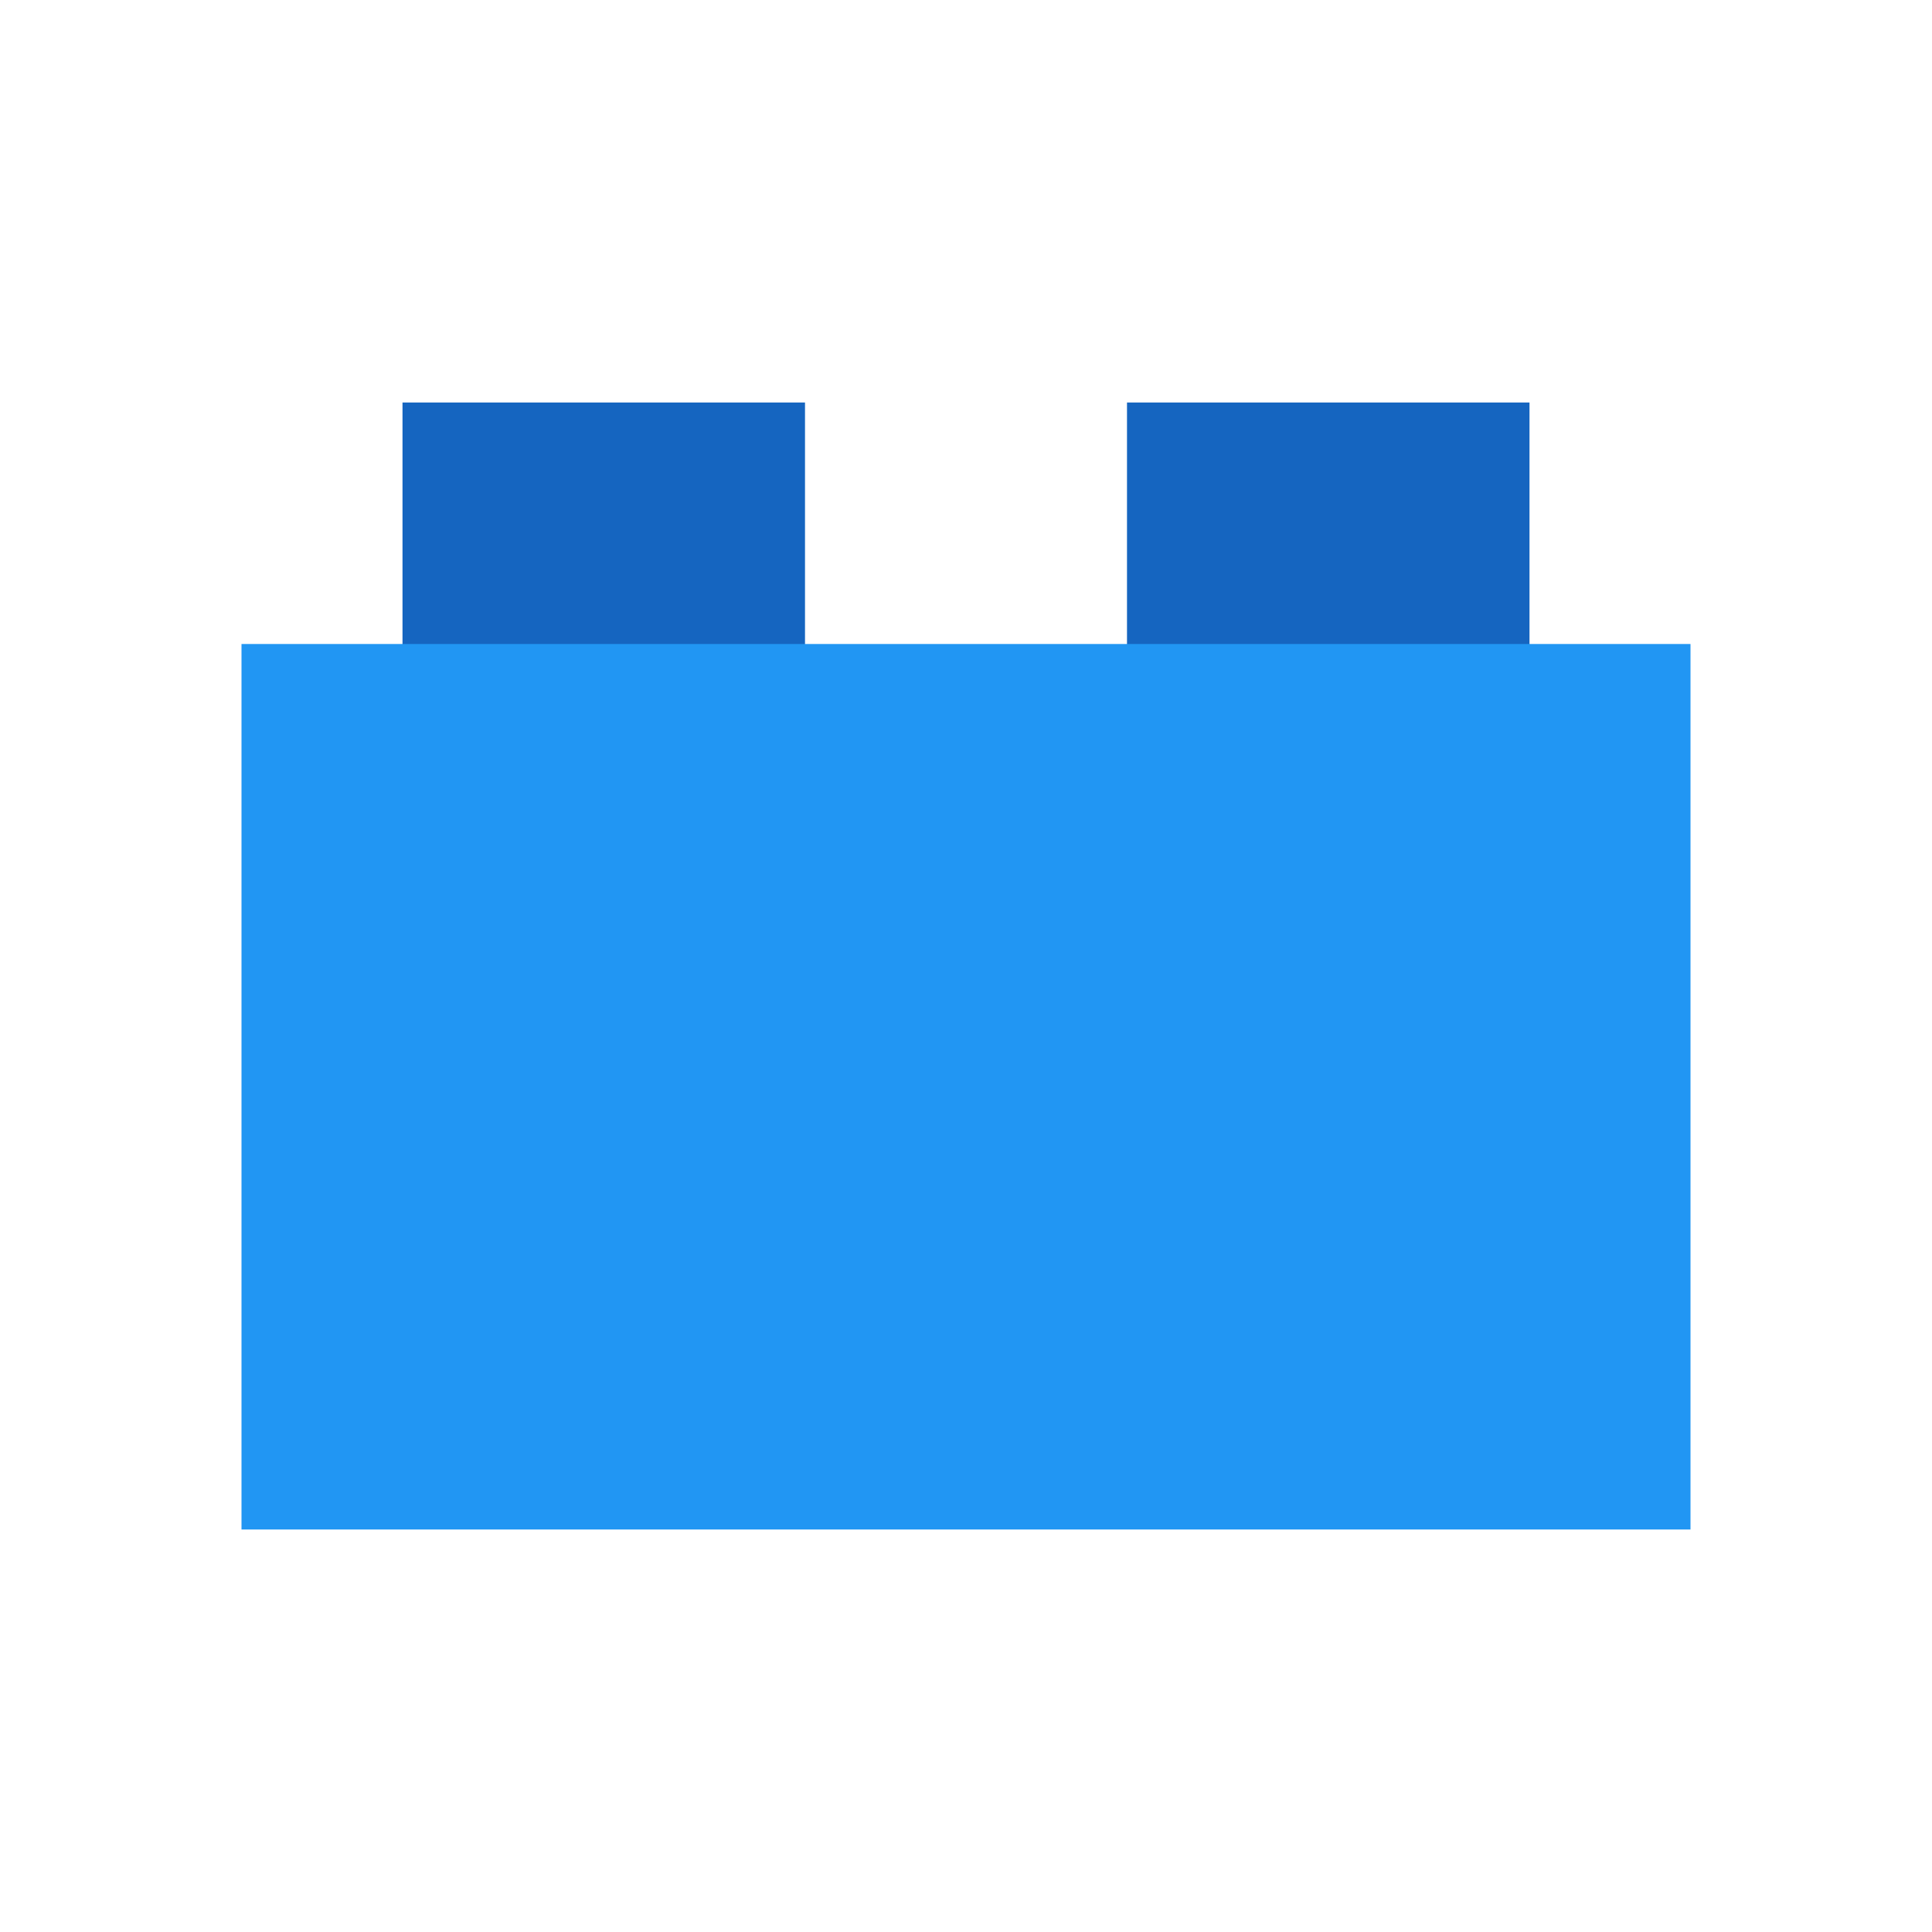
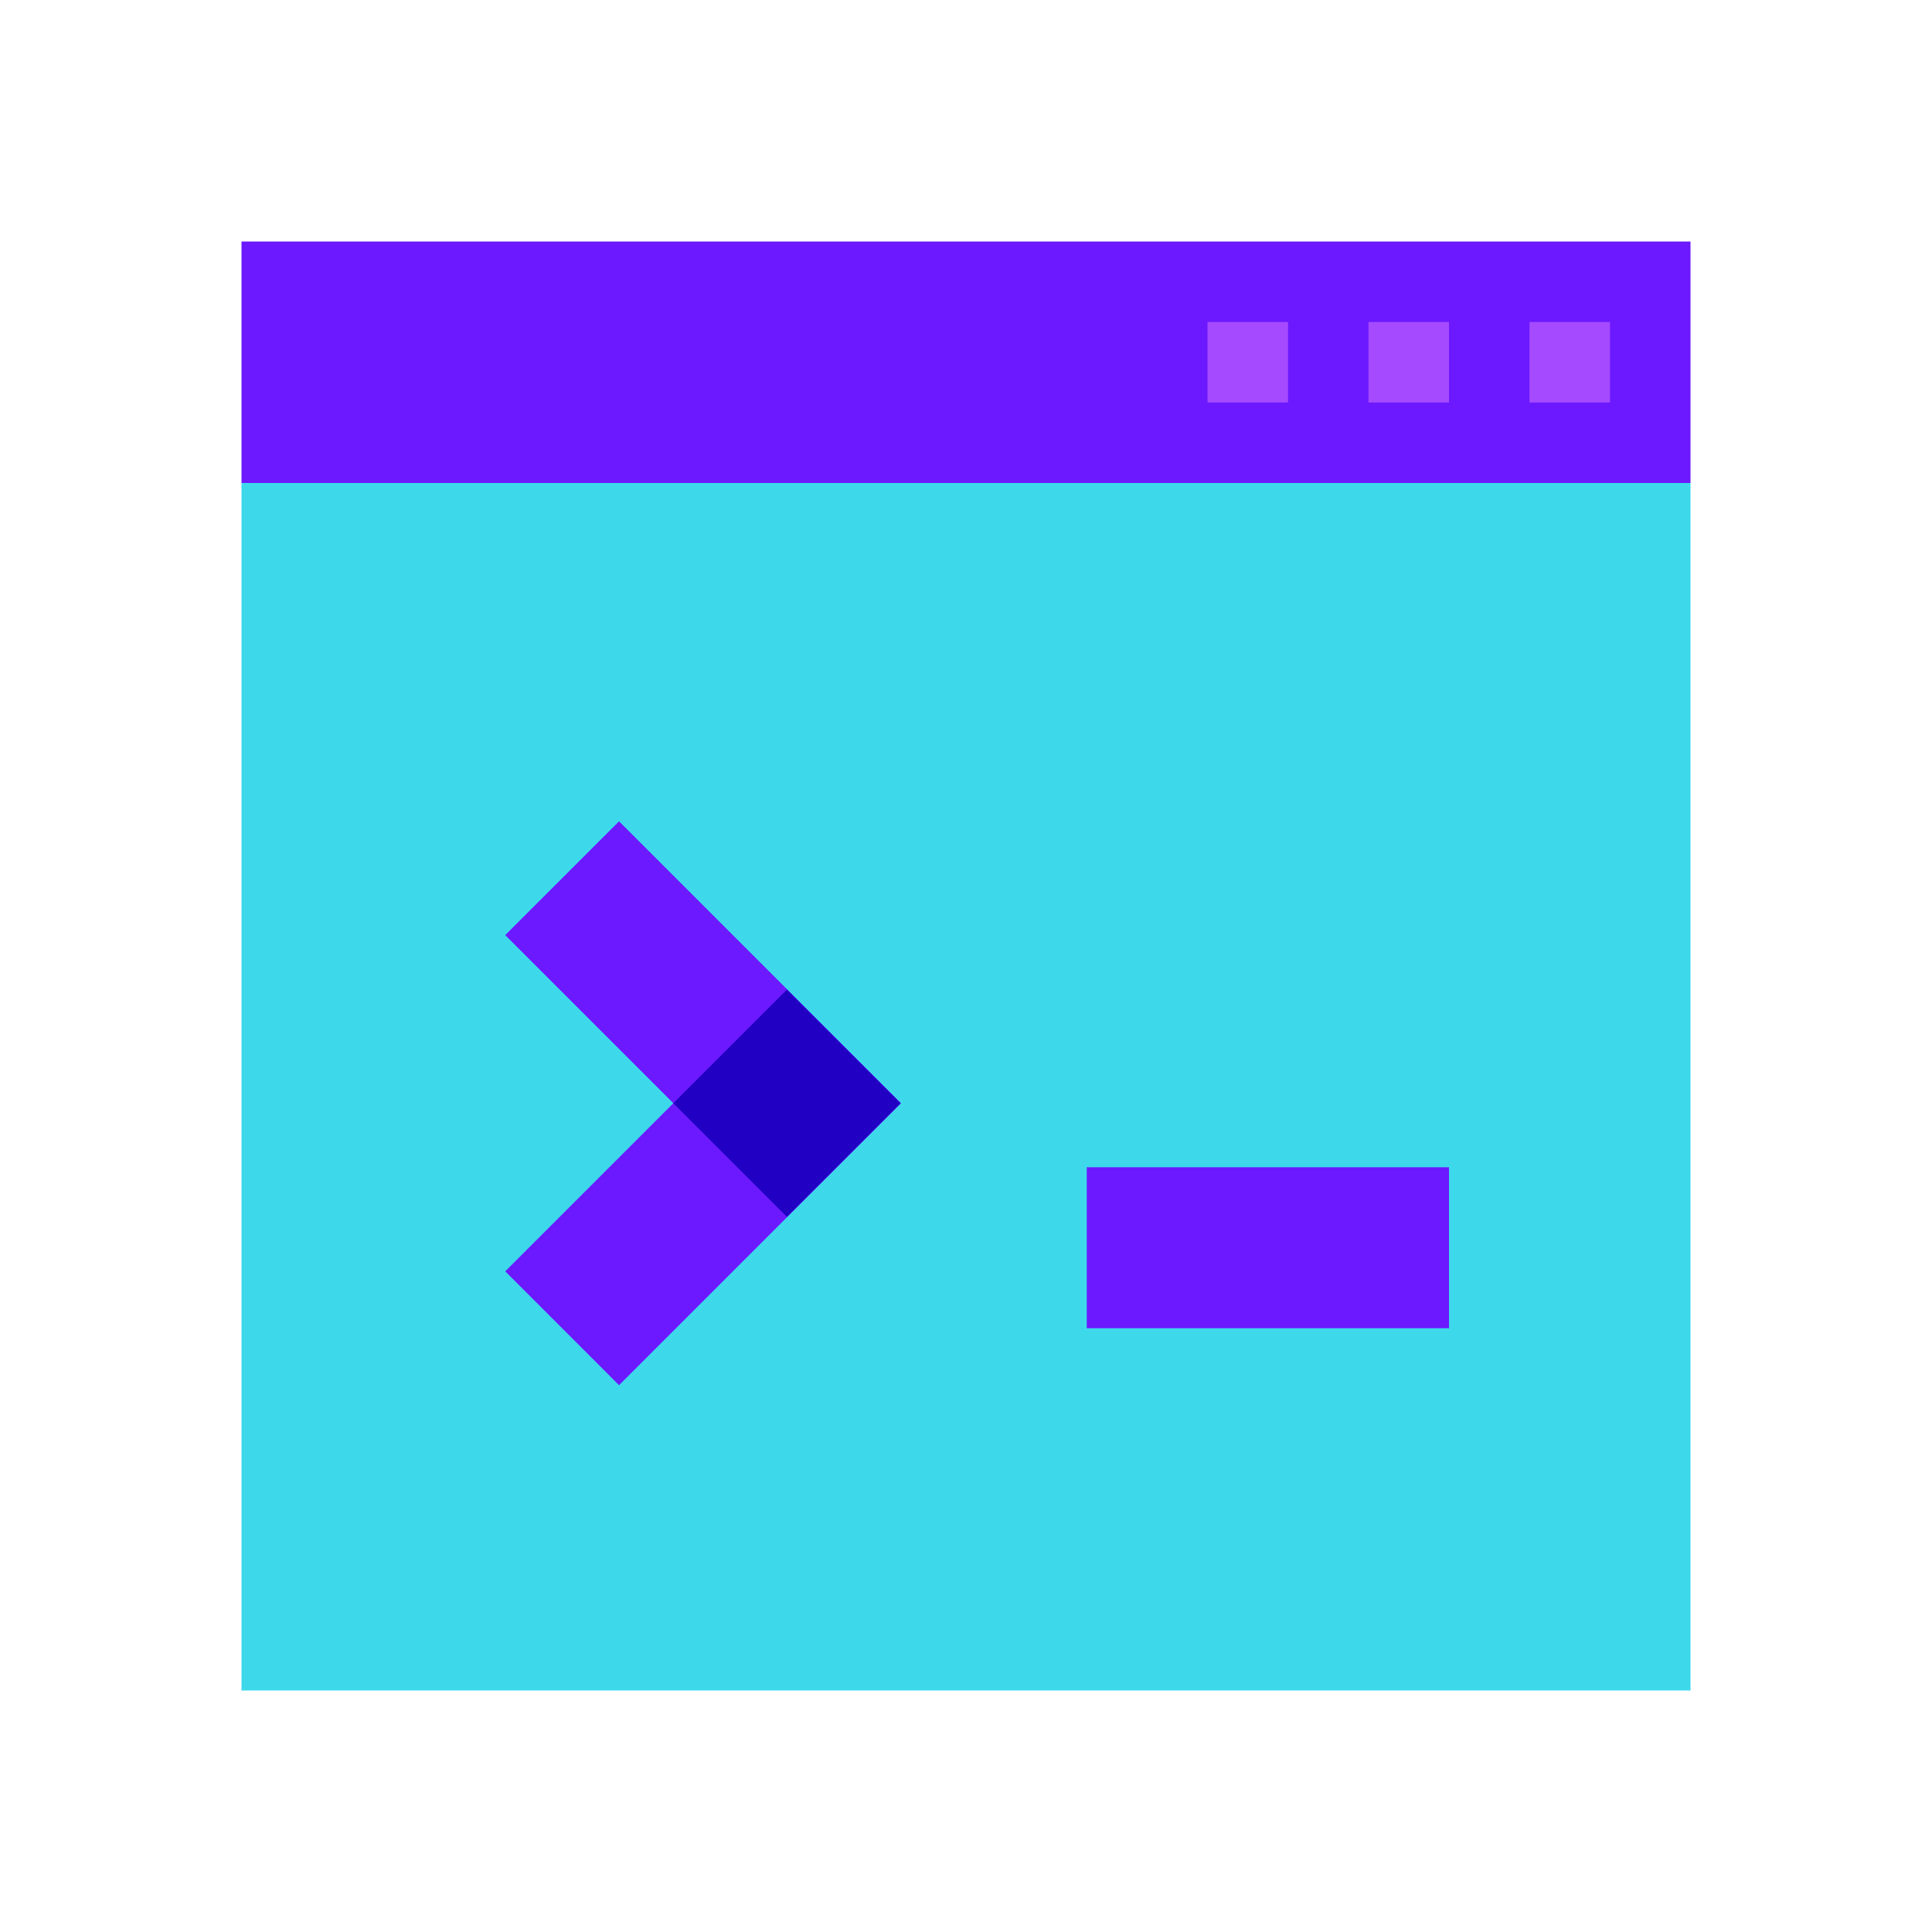
- <svg xmlns="http://www.w3.org/2000/svg" width="48" height="48">
-   <path fill="#1565C0" d="M10 10h10v7H10zm18 0h10v7H28z" />
-   <path fill="#2196F3" d="M6 16h36v22H6z" />
+ <svg xmlns="http://www.w3.org/2000/svg" width="48" height="48" viewBox="0 0 48 48">
+   <path fill="#3dd9eb" d="M6 12h36v30H6z" />
+   <path fill="#6c19ff" d="M6 6h36v6H6zm6.552 25.586 7-7 2.828 2.829-7 7z" />
+   <path fill="#6c19ff" d="m12.552 23.233 2.828-2.828 7 7-2.829 2.828zM27 29h9v4h-9z" />
+   <path fill="#2100c4" d="m16.728 27.41 2.823-2.823 2.824 2.823-2.824 2.823z" />
+   <path fill="#a64aff" d="M38 8h2v2h-2zm-4 0h2v2h-2zm-4 0h2v2h-2z" />
</svg>
